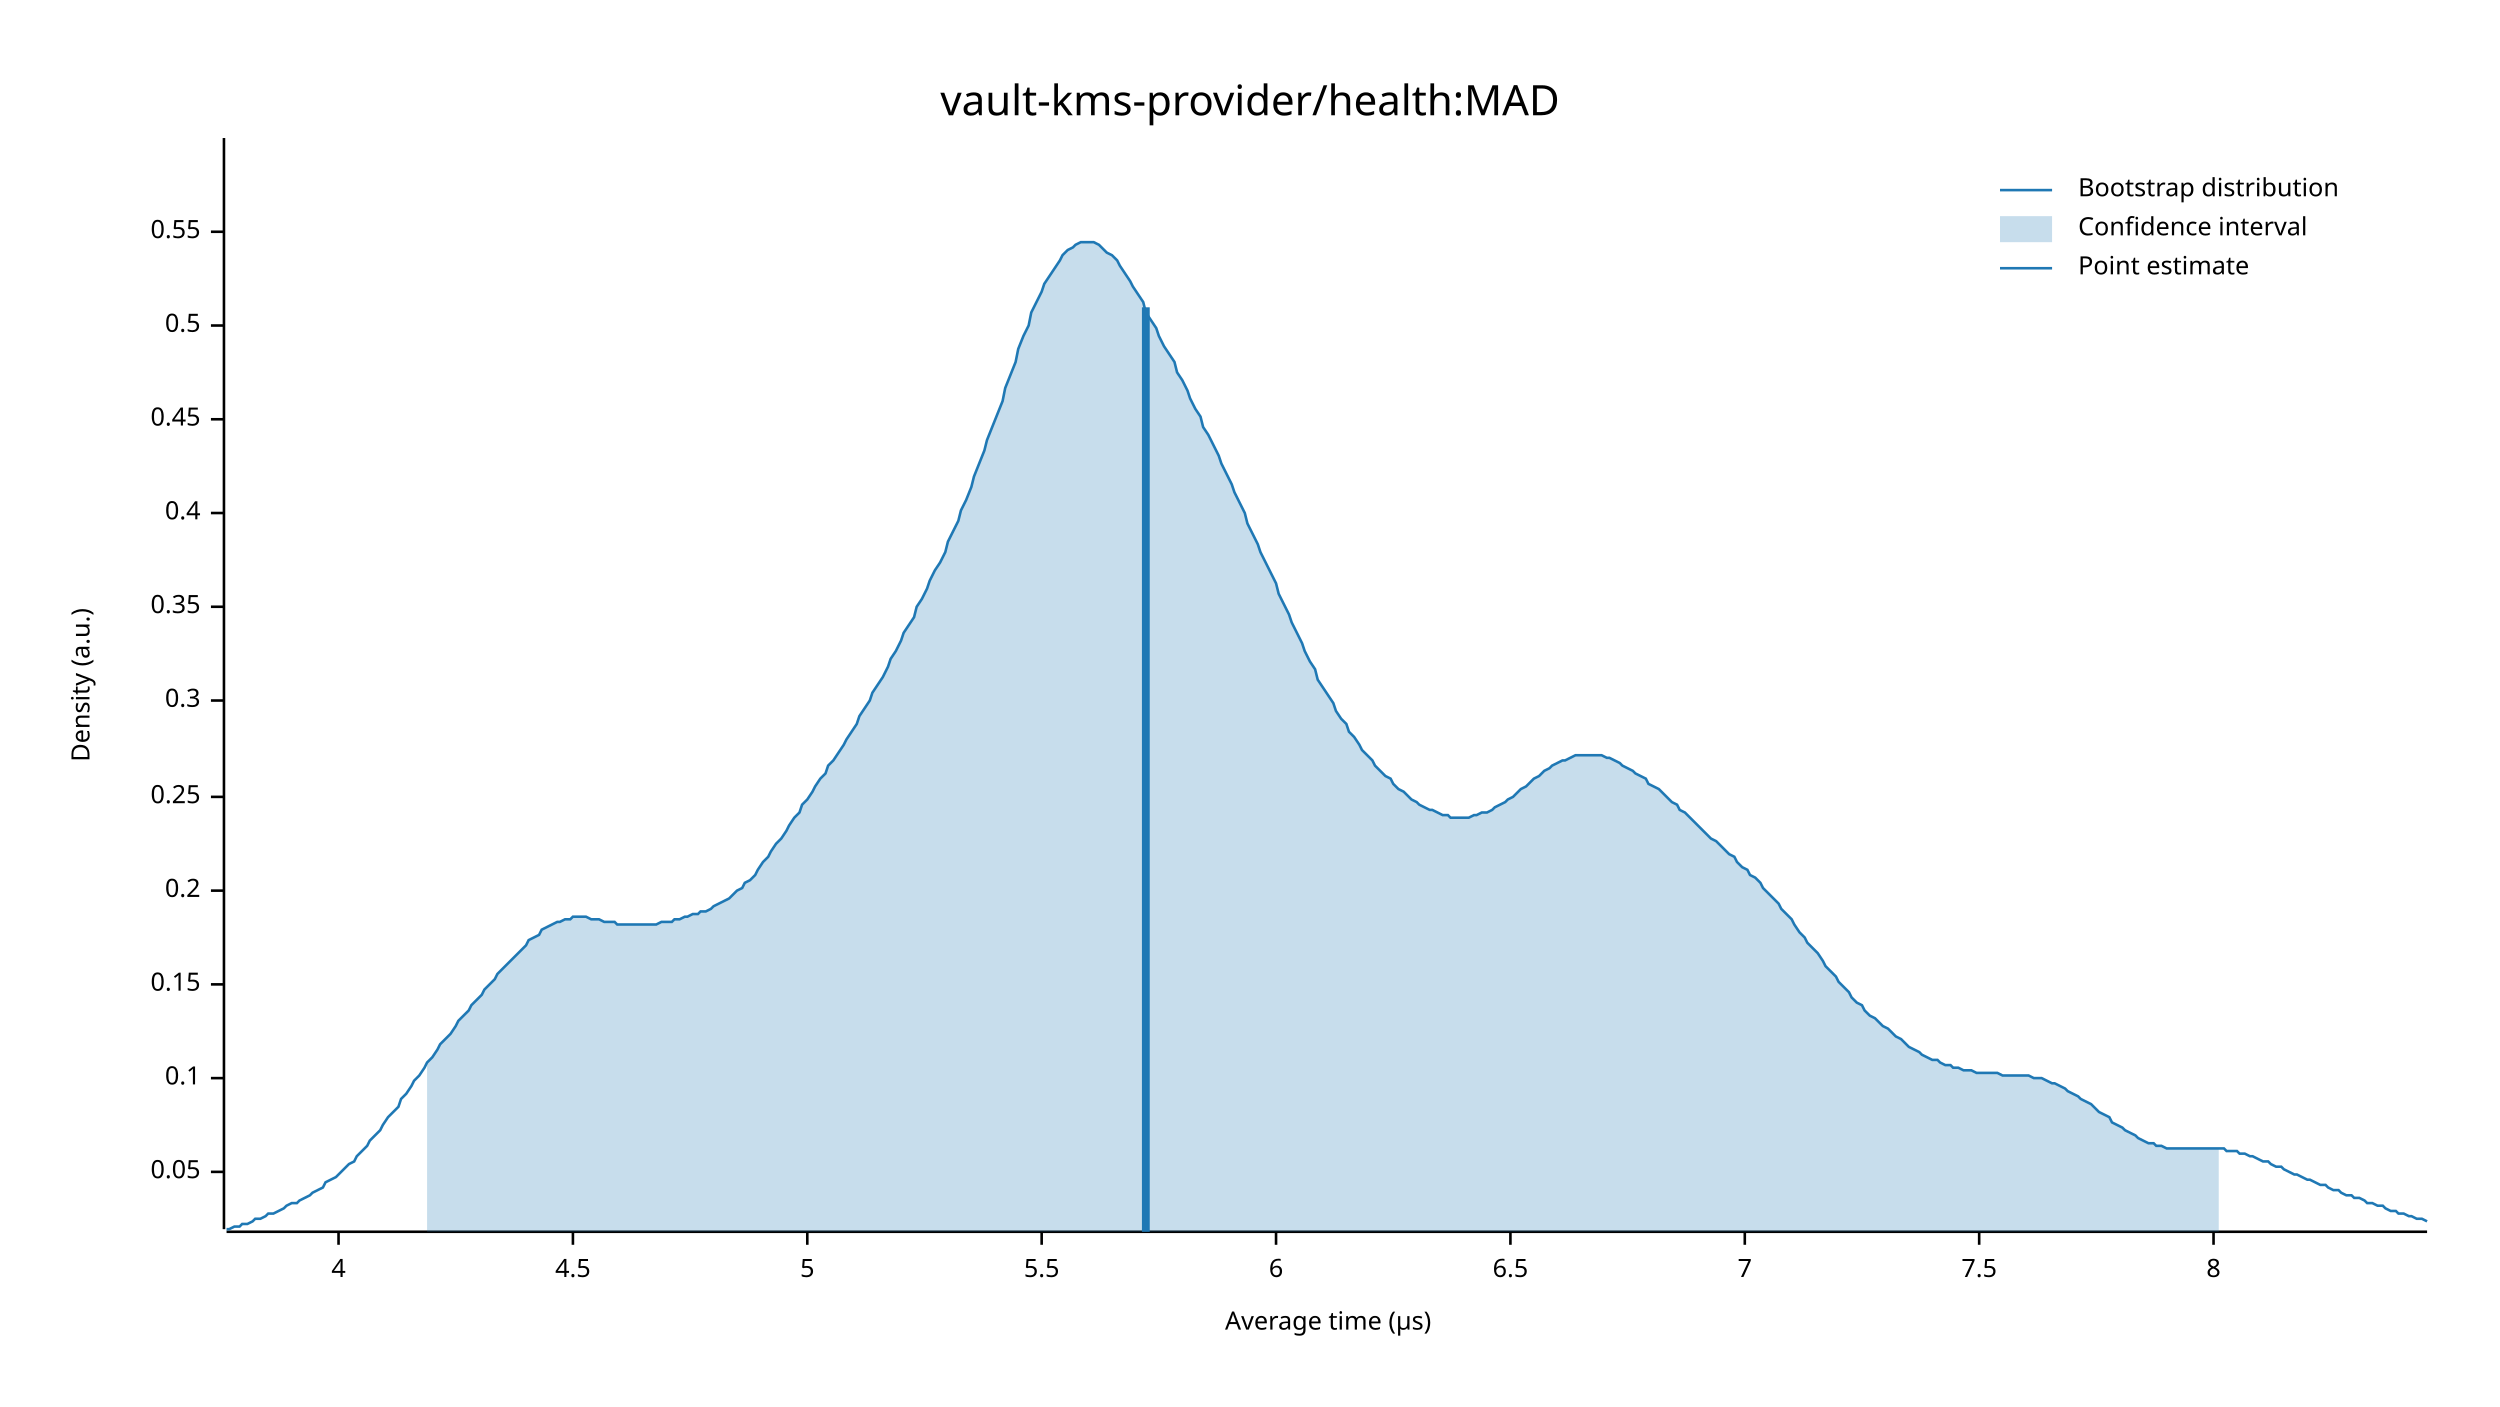
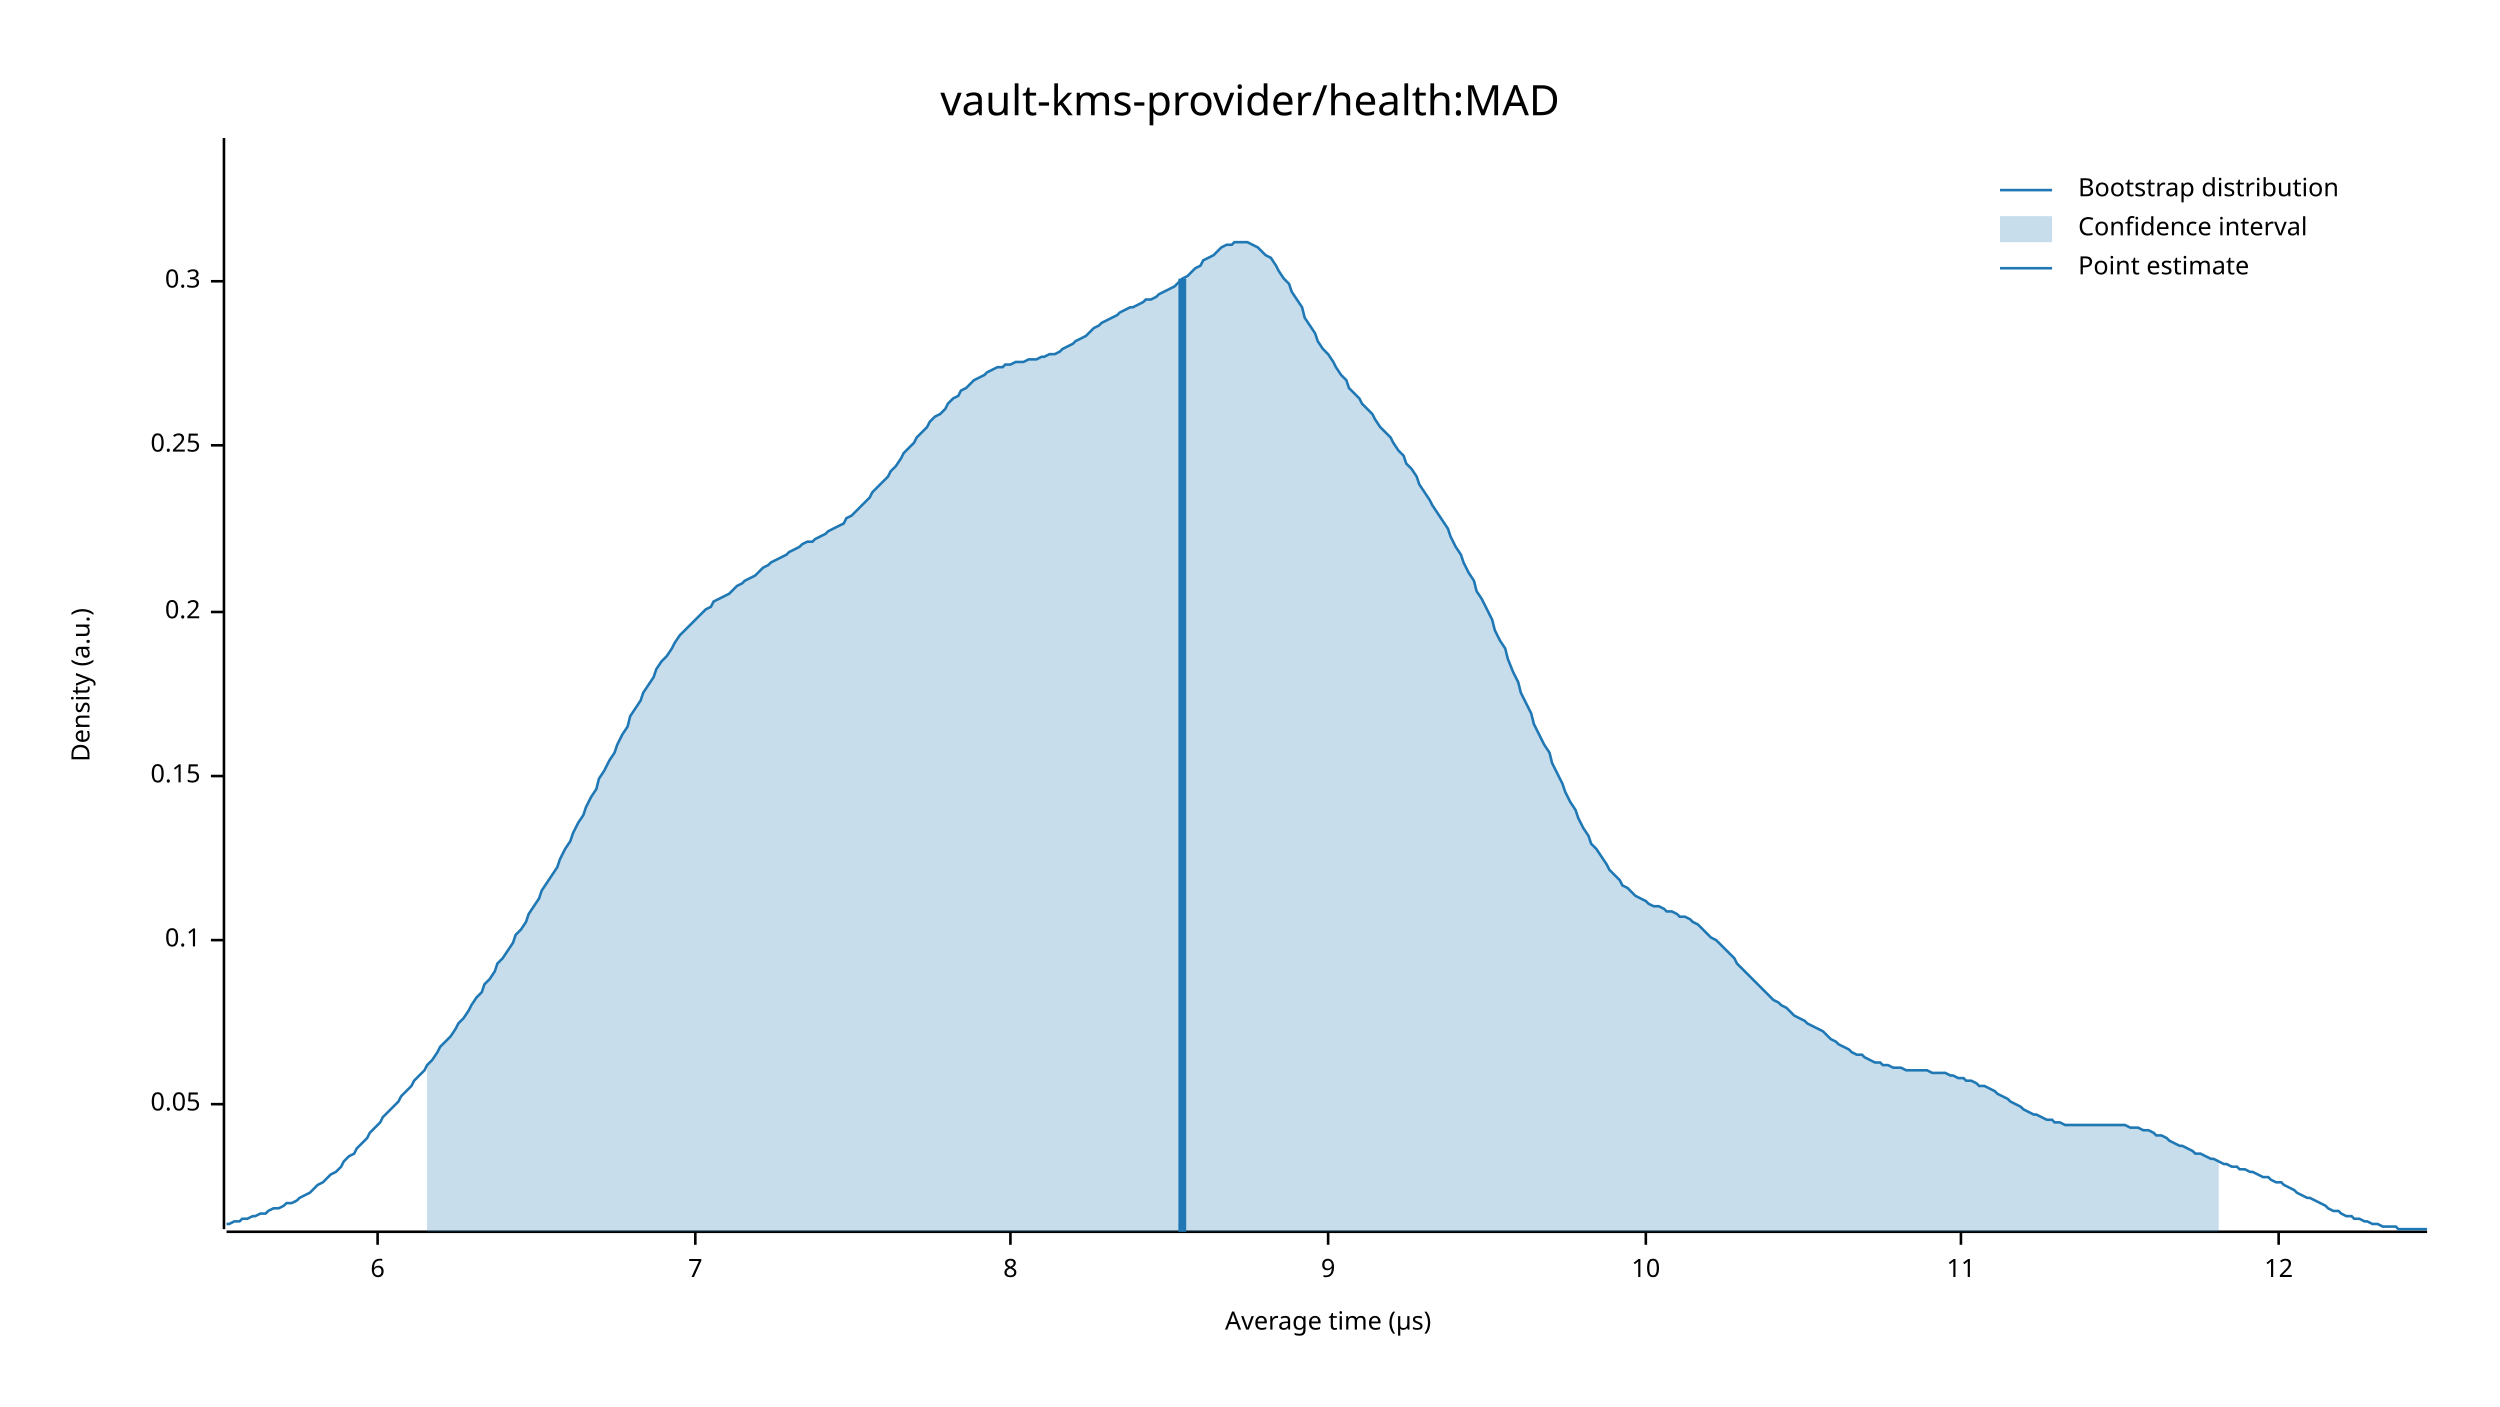
<svg xmlns="http://www.w3.org/2000/svg" width="960" height="540" viewBox="0 0 960 540">
  <text x="480" y="32" dy="0.76em" text-anchor="middle" font-family="sans-serif" font-size="16.129" opacity="1" fill="#000000">
vault-kms-provider/health:MAD
</text>
  <text x="27" y="263" dy="0.76em" text-anchor="middle" font-family="sans-serif" font-size="9.677" opacity="1" fill="#000000" transform="rotate(270, 27, 263)">
Density (a.u.)
</text>
  <text x="510" y="513" dy="-0.5ex" text-anchor="middle" font-family="sans-serif" font-size="9.677" opacity="1" fill="#000000">
Average time (µs)
</text>
  <polyline fill="none" opacity="1" stroke="#000000" stroke-width="1" points="86,53 86,472 " />
-   <text x="77" y="450" dy="0.5ex" text-anchor="end" font-family="sans-serif" font-size="9.677" opacity="1" fill="#000000">
+   <text x="77" y="424" dy="0.5ex" text-anchor="end" font-family="sans-serif" font-size="9.677" opacity="1" fill="#000000">
0.05
</text>
-   <polyline fill="none" opacity="1" stroke="#000000" stroke-width="1" points="81,450 86,450 " />
-   <text x="77" y="414" dy="0.5ex" text-anchor="end" font-family="sans-serif" font-size="9.677" opacity="1" fill="#000000">
+   <polyline fill="none" opacity="1" stroke="#000000" stroke-width="1" points="81,424 86,424 " />
+   <text x="77" y="361" dy="0.5ex" text-anchor="end" font-family="sans-serif" font-size="9.677" opacity="1" fill="#000000">
0.1
</text>
-   <polyline fill="none" opacity="1" stroke="#000000" stroke-width="1" points="81,414 86,414 " />
-   <text x="77" y="378" dy="0.5ex" text-anchor="end" font-family="sans-serif" font-size="9.677" opacity="1" fill="#000000">
+   <polyline fill="none" opacity="1" stroke="#000000" stroke-width="1" points="81,361 86,361 " />
+   <text x="77" y="298" dy="0.5ex" text-anchor="end" font-family="sans-serif" font-size="9.677" opacity="1" fill="#000000">
0.15
</text>
-   <polyline fill="none" opacity="1" stroke="#000000" stroke-width="1" points="81,378 86,378 " />
-   <text x="77" y="342" dy="0.5ex" text-anchor="end" font-family="sans-serif" font-size="9.677" opacity="1" fill="#000000">
+   <polyline fill="none" opacity="1" stroke="#000000" stroke-width="1" points="81,298 86,298 " />
+   <text x="77" y="235" dy="0.5ex" text-anchor="end" font-family="sans-serif" font-size="9.677" opacity="1" fill="#000000">
0.2
</text>
-   <polyline fill="none" opacity="1" stroke="#000000" stroke-width="1" points="81,342 86,342 " />
-   <text x="77" y="306" dy="0.5ex" text-anchor="end" font-family="sans-serif" font-size="9.677" opacity="1" fill="#000000">
+   <polyline fill="none" opacity="1" stroke="#000000" stroke-width="1" points="81,235 86,235 " />
+   <text x="77" y="171" dy="0.5ex" text-anchor="end" font-family="sans-serif" font-size="9.677" opacity="1" fill="#000000">
0.25
</text>
-   <polyline fill="none" opacity="1" stroke="#000000" stroke-width="1" points="81,306 86,306 " />
-   <text x="77" y="269" dy="0.5ex" text-anchor="end" font-family="sans-serif" font-size="9.677" opacity="1" fill="#000000">
+   <polyline fill="none" opacity="1" stroke="#000000" stroke-width="1" points="81,171 86,171 " />
+   <text x="77" y="108" dy="0.5ex" text-anchor="end" font-family="sans-serif" font-size="9.677" opacity="1" fill="#000000">
0.3
</text>
-   <polyline fill="none" opacity="1" stroke="#000000" stroke-width="1" points="81,269 86,269 " />
-   <text x="77" y="233" dy="0.5ex" text-anchor="end" font-family="sans-serif" font-size="9.677" opacity="1" fill="#000000">
- 0.35
- </text>
-   <polyline fill="none" opacity="1" stroke="#000000" stroke-width="1" points="81,233 86,233 " />
-   <text x="77" y="197" dy="0.5ex" text-anchor="end" font-family="sans-serif" font-size="9.677" opacity="1" fill="#000000">
- 0.4
- </text>
-   <polyline fill="none" opacity="1" stroke="#000000" stroke-width="1" points="81,197 86,197 " />
-   <text x="77" y="161" dy="0.5ex" text-anchor="end" font-family="sans-serif" font-size="9.677" opacity="1" fill="#000000">
- 0.45
- </text>
-   <polyline fill="none" opacity="1" stroke="#000000" stroke-width="1" points="81,161 86,161 " />
-   <text x="77" y="125" dy="0.5ex" text-anchor="end" font-family="sans-serif" font-size="9.677" opacity="1" fill="#000000">
- 0.5
- </text>
-   <polyline fill="none" opacity="1" stroke="#000000" stroke-width="1" points="81,125 86,125 " />
-   <text x="77" y="89" dy="0.5ex" text-anchor="end" font-family="sans-serif" font-size="9.677" opacity="1" fill="#000000">
- 0.55
- </text>
-   <polyline fill="none" opacity="1" stroke="#000000" stroke-width="1" points="81,89 86,89 " />
+   <polyline fill="none" opacity="1" stroke="#000000" stroke-width="1" points="81,108 86,108 " />
  <polyline fill="none" opacity="1" stroke="#000000" stroke-width="1" points="87,473 932,473 " />
-   <text x="130" y="483" dy="0.76em" text-anchor="middle" font-family="sans-serif" font-size="9.677" opacity="1" fill="#000000">
- 4
- </text>
-   <polyline fill="none" opacity="1" stroke="#000000" stroke-width="1" points="130,473 130,478 " />
-   <text x="220" y="483" dy="0.76em" text-anchor="middle" font-family="sans-serif" font-size="9.677" opacity="1" fill="#000000">
- 4.5
- </text>
-   <polyline fill="none" opacity="1" stroke="#000000" stroke-width="1" points="220,473 220,478 " />
-   <text x="310" y="483" dy="0.76em" text-anchor="middle" font-family="sans-serif" font-size="9.677" opacity="1" fill="#000000">
- 5
- </text>
-   <polyline fill="none" opacity="1" stroke="#000000" stroke-width="1" points="310,473 310,478 " />
-   <text x="400" y="483" dy="0.76em" text-anchor="middle" font-family="sans-serif" font-size="9.677" opacity="1" fill="#000000">
- 5.5
- </text>
-   <polyline fill="none" opacity="1" stroke="#000000" stroke-width="1" points="400,473 400,478 " />
-   <text x="490" y="483" dy="0.76em" text-anchor="middle" font-family="sans-serif" font-size="9.677" opacity="1" fill="#000000">
+   <text x="145" y="483" dy="0.76em" text-anchor="middle" font-family="sans-serif" font-size="9.677" opacity="1" fill="#000000">
6
</text>
-   <polyline fill="none" opacity="1" stroke="#000000" stroke-width="1" points="490,473 490,478 " />
-   <text x="580" y="483" dy="0.76em" text-anchor="middle" font-family="sans-serif" font-size="9.677" opacity="1" fill="#000000">
- 6.5
- </text>
-   <polyline fill="none" opacity="1" stroke="#000000" stroke-width="1" points="580,473 580,478 " />
-   <text x="670" y="483" dy="0.76em" text-anchor="middle" font-family="sans-serif" font-size="9.677" opacity="1" fill="#000000">
+   <polyline fill="none" opacity="1" stroke="#000000" stroke-width="1" points="145,473 145,478 " />
+   <text x="267" y="483" dy="0.76em" text-anchor="middle" font-family="sans-serif" font-size="9.677" opacity="1" fill="#000000">
7
</text>
-   <polyline fill="none" opacity="1" stroke="#000000" stroke-width="1" points="670,473 670,478 " />
-   <text x="760" y="483" dy="0.76em" text-anchor="middle" font-family="sans-serif" font-size="9.677" opacity="1" fill="#000000">
- 7.5
- </text>
-   <polyline fill="none" opacity="1" stroke="#000000" stroke-width="1" points="760,473 760,478 " />
-   <text x="850" y="483" dy="0.76em" text-anchor="middle" font-family="sans-serif" font-size="9.677" opacity="1" fill="#000000">
+   <polyline fill="none" opacity="1" stroke="#000000" stroke-width="1" points="267,473 267,478 " />
+   <text x="388" y="483" dy="0.76em" text-anchor="middle" font-family="sans-serif" font-size="9.677" opacity="1" fill="#000000">
8
</text>
-   <polyline fill="none" opacity="1" stroke="#000000" stroke-width="1" points="850,473 850,478 " />
-   <polyline fill="none" opacity="1" stroke="#1F78B4" stroke-width="1" points="87,472 88,472 90,471 92,471 93,470 95,470 97,469 98,468 100,468 102,467 103,466 105,466 107,465 109,464 110,463 112,462 114,462 115,461 117,460 119,459 120,458 122,457 124,456 125,454 127,453 129,452 131,450 132,449 134,447 136,446 137,444 139,442 141,440 142,438 144,436 146,434 147,432 149,429 151,427 153,425 154,422 156,420 158,417 159,415 161,413 163,410 164,408 166,406 168,403 169,401 171,399 173,397 175,394 176,392 178,390 180,388 181,386 183,384 185,382 186,380 188,378 190,376 191,374 193,372 195,370 197,368 198,367 200,365 202,363 203,361 205,360 207,359 208,357 210,356 212,355 214,354 215,354 217,353 219,353 220,352 222,352 224,352 225,352 227,353 229,353 230,353 232,354 234,354 236,354 237,355 239,355 241,355 242,355 244,355 246,355 247,355 249,355 251,355 252,355 254,354 256,354 258,354 259,353 261,353 263,352 264,352 266,351 268,351 269,350 271,350 273,349 274,348 276,347 278,346 280,345 281,344 283,342 285,341 286,339 288,338 290,336 291,334 293,331 295,329 296,327 298,324 300,322 302,319 303,317 305,314 307,312 308,309 310,307 312,304 313,302 315,299 317,297 318,294 320,292 322,289 324,286 325,284 327,281 329,278 330,275 332,272 334,269 335,266 337,263 339,260 341,256 342,253 344,250 346,246 347,243 349,240 351,237 352,233 354,230 356,226 357,223 359,219 361,216 363,212 364,208 366,204 368,200 369,196 371,192 373,187 374,183 376,178 378,173 379,169 381,164 383,159 385,154 386,149 388,144 390,139 391,134 393,129 395,125 396,120 398,116 400,112 401,109 403,106 405,103 407,100 408,98 410,96 412,95 413,94 415,93 417,93 418,93 420,93 422,94 423,95 425,97 427,98 429,100 430,102 432,105 434,108 435,110 437,113 439,116 440,120 442,123 444,126 445,129 447,133 449,136 451,139 452,143 454,146 456,150 457,153 459,157 461,160 462,164 464,167 466,171 468,175 469,178 471,182 473,186 474,189 476,193 478,197 479,201 481,205 483,209 484,212 486,216 488,220 490,224 491,228 493,232 495,236 496,239 498,243 500,247 501,250 503,254 505,257 506,261 508,264 510,267 512,270 513,273 515,276 517,278 518,281 520,283 522,286 523,288 525,290 527,292 528,294 530,296 532,298 534,299 535,301 537,303 539,304 540,305 542,307 544,308 545,309 547,310 549,311 550,311 552,312 554,313 556,313 557,314 559,314 561,314 562,314 564,314 566,313 567,313 569,312 571,312 573,311 574,310 576,309 578,308 579,307 581,306 583,304 584,303 586,302 588,300 589,299 591,298 593,296 595,295 596,294 598,293 600,292 601,292 603,291 605,290 606,290 608,290 610,290 611,290 613,290 615,290 617,291 618,291 620,292 622,293 623,294 625,295 627,296 628,297 630,298 632,299 633,301 635,302 637,303 639,305 640,306 642,308 644,309 645,311 647,312 649,314 650,315 652,317 654,319 655,320 657,322 659,323 661,325 662,326 664,328 666,329 667,331 669,333 671,334 672,336 674,337 676,339 677,341 679,343 681,345 683,347 684,349 686,351 688,353 689,355 691,358 693,360 694,362 696,364 698,366 700,369 701,371 703,373 705,375 706,377 708,379 710,381 711,383 713,385 715,386 716,388 718,390 720,391 722,393 723,394 725,395 727,397 728,398 730,399 732,401 733,402 735,403 737,404 738,405 740,406 742,407 744,407 745,408 747,409 749,409 750,410 752,410 754,411 755,411 757,411 759,412 760,412 762,412 764,412 766,412 767,412 769,413 771,413 772,413 774,413 776,413 777,413 779,413 781,414 782,414 784,414 786,415 788,416 789,416 791,417 793,418 794,419 796,420 798,421 799,422 801,423 803,424 804,425 806,427 808,428 810,429 811,431 813,432 815,433 816,434 818,435 820,436 821,437 823,438 825,439 827,439 828,440 830,440 832,441 833,441 835,441 837,441 838,441 840,441 842,441 843,441 845,441 847,441 849,441 850,441 852,441 854,441 855,442 857,442 859,442 860,443 862,443 864,444 865,444 867,445 869,446 871,446 872,447 874,448 876,448 877,449 879,450 881,451 882,451 884,452 886,453 887,453 889,454 891,455 893,455 894,456 896,457 898,457 899,458 901,459 903,459 904,460 906,460 908,461 909,462 911,462 913,463 915,463 916,464 918,465 920,465 921,466 923,466 925,467 926,467 928,468 930,468 932,469 " />
-   <polygon opacity="0.25" fill="#1F78B4" points="164,408 166,406 168,403 169,401 171,399 173,397 175,394 176,392 178,390 180,388 181,386 183,384 185,382 186,380 188,378 190,376 191,374 193,372 195,370 197,368 198,367 200,365 202,363 203,361 205,360 207,359 208,357 210,356 212,355 214,354 215,354 217,353 219,353 220,352 222,352 224,352 225,352 227,353 229,353 230,353 232,354 234,354 236,354 237,355 239,355 241,355 242,355 244,355 246,355 247,355 249,355 251,355 252,355 254,354 256,354 258,354 259,353 261,353 263,352 264,352 266,351 268,351 269,350 271,350 273,349 274,348 276,347 278,346 280,345 281,344 283,342 285,341 286,339 288,338 290,336 291,334 293,331 295,329 296,327 298,324 300,322 302,319 303,317 305,314 307,312 308,309 310,307 312,304 313,302 315,299 317,297 318,294 320,292 322,289 324,286 325,284 327,281 329,278 330,275 332,272 334,269 335,266 337,263 339,260 341,256 342,253 344,250 346,246 347,243 349,240 351,237 352,233 354,230 356,226 357,223 359,219 361,216 363,212 364,208 366,204 368,200 369,196 371,192 373,187 374,183 376,178 378,173 379,169 381,164 383,159 385,154 386,149 388,144 390,139 391,134 393,129 395,125 396,120 398,116 400,112 401,109 403,106 405,103 407,100 408,98 410,96 412,95 413,94 415,93 417,93 418,93 420,93 422,94 423,95 425,97 427,98 429,100 430,102 432,105 434,108 435,110 437,113 439,116 440,120 442,123 444,126 445,129 447,133 449,136 451,139 452,143 454,146 456,150 457,153 459,157 461,160 462,164 464,167 466,171 468,175 469,178 471,182 473,186 474,189 476,193 478,197 479,201 481,205 483,209 484,212 486,216 488,220 490,224 491,228 493,232 495,236 496,239 498,243 500,247 501,250 503,254 505,257 506,261 508,264 510,267 512,270 513,273 515,276 517,278 518,281 520,283 522,286 523,288 525,290 527,292 528,294 530,296 532,298 534,299 535,301 537,303 539,304 540,305 542,307 544,308 545,309 547,310 549,311 550,311 552,312 554,313 556,313 557,314 559,314 561,314 562,314 564,314 566,313 567,313 569,312 571,312 573,311 574,310 576,309 578,308 579,307 581,306 583,304 584,303 586,302 588,300 589,299 591,298 593,296 595,295 596,294 598,293 600,292 601,292 603,291 605,290 606,290 608,290 610,290 611,290 613,290 615,290 617,291 618,291 620,292 622,293 623,294 625,295 627,296 628,297 630,298 632,299 633,301 635,302 637,303 639,305 640,306 642,308 644,309 645,311 647,312 649,314 650,315 652,317 654,319 655,320 657,322 659,323 661,325 662,326 664,328 666,329 667,331 669,333 671,334 672,336 674,337 676,339 677,341 679,343 681,345 683,347 684,349 686,351 688,353 689,355 691,358 693,360 694,362 696,364 698,366 700,369 701,371 703,373 705,375 706,377 708,379 710,381 711,383 713,385 715,386 716,388 718,390 720,391 722,393 723,394 725,395 727,397 728,398 730,399 732,401 733,402 735,403 737,404 738,405 740,406 742,407 744,407 745,408 747,409 749,409 750,410 752,410 754,411 755,411 757,411 759,412 760,412 762,412 764,412 766,412 767,412 769,413 771,413 772,413 774,413 776,413 777,413 779,413 781,414 782,414 784,414 786,415 788,416 789,416 791,417 793,418 794,419 796,420 798,421 799,422 801,423 803,424 804,425 806,427 808,428 810,429 811,431 813,432 815,433 816,434 818,435 820,436 821,437 823,438 825,439 827,439 828,440 830,440 832,441 833,441 835,441 837,441 838,441 840,441 842,441 843,441 845,441 847,441 849,441 850,441 852,441 852,473 164,473 " />
-   <polyline fill="none" opacity="1" stroke="#1F78B4" stroke-width="3" points="440,473 440,118 " />
+   <polyline fill="none" opacity="1" stroke="#000000" stroke-width="1" points="388,473 388,478 " />
+   <text x="510" y="483" dy="0.76em" text-anchor="middle" font-family="sans-serif" font-size="9.677" opacity="1" fill="#000000">
+ 9
+ </text>
+   <polyline fill="none" opacity="1" stroke="#000000" stroke-width="1" points="510,473 510,478 " />
+   <text x="632" y="483" dy="0.76em" text-anchor="middle" font-family="sans-serif" font-size="9.677" opacity="1" fill="#000000">
+ 10
+ </text>
+   <polyline fill="none" opacity="1" stroke="#000000" stroke-width="1" points="632,473 632,478 " />
+   <text x="753" y="483" dy="0.76em" text-anchor="middle" font-family="sans-serif" font-size="9.677" opacity="1" fill="#000000">
+ 11
+ </text>
+   <polyline fill="none" opacity="1" stroke="#000000" stroke-width="1" points="753,473 753,478 " />
+   <text x="875" y="483" dy="0.76em" text-anchor="middle" font-family="sans-serif" font-size="9.677" opacity="1" fill="#000000">
+ 12
+ </text>
+   <polyline fill="none" opacity="1" stroke="#000000" stroke-width="1" points="875,473 875,478 " />
+   <polyline fill="none" opacity="1" stroke="#1F78B4" stroke-width="1" points="87,470 88,470 90,469 92,469 93,468 95,468 97,467 98,467 100,466 102,466 103,465 105,464 107,464 109,463 110,462 112,462 114,461 115,460 117,459 119,458 120,457 122,455 124,454 125,453 127,451 129,450 131,448 132,446 134,444 136,443 137,441 139,439 141,437 142,435 144,433 146,431 147,429 149,427 151,425 153,423 154,421 156,419 158,417 159,415 161,413 163,411 164,409 166,407 168,404 169,402 171,400 173,398 175,395 176,393 178,391 180,388 181,386 183,383 185,381 186,378 188,376 190,373 191,370 193,368 195,365 197,362 198,359 200,357 202,354 203,351 205,348 207,345 208,342 210,339 212,336 214,333 215,330 217,326 219,323 220,320 222,316 224,313 225,310 227,306 229,303 230,299 232,296 234,292 236,289 237,286 239,282 241,279 242,275 244,272 246,269 247,266 249,263 251,260 252,257 254,254 256,252 258,249 259,247 261,244 263,242 264,241 266,239 268,237 269,236 271,234 273,233 274,231 276,230 278,229 280,228 281,227 283,225 285,224 286,223 288,222 290,221 291,220 293,218 295,217 296,216 298,215 300,214 302,213 303,212 305,211 307,210 308,209 310,208 312,208 313,207 315,206 317,205 318,204 320,203 322,202 324,201 325,199 327,198 329,196 330,195 332,193 334,191 335,189 337,187 339,185 341,183 342,181 344,179 346,176 347,174 349,172 351,170 352,168 354,166 356,164 357,162 359,160 361,159 363,157 364,155 366,153 368,152 369,150 371,149 373,147 374,146 376,145 378,144 379,143 381,142 383,141 385,141 386,140 388,140 390,139 391,139 393,139 395,138 396,138 398,138 400,137 401,137 403,136 405,136 407,135 408,134 410,133 412,132 413,131 415,130 417,129 418,128 420,126 422,125 423,124 425,123 427,122 429,121 430,120 432,119 434,118 435,118 437,117 439,116 440,115 442,115 444,114 445,113 447,112 449,111 451,110 452,109 454,107 456,106 457,105 459,103 461,102 462,100 464,99 466,98 468,96 469,95 471,94 473,94 474,93 476,93 478,93 479,93 481,94 483,95 484,96 486,98 488,99 490,102 491,104 493,107 495,109 496,112 498,115 500,118 501,122 503,125 505,128 506,131 508,134 510,136 512,139 513,141 515,144 517,146 518,149 520,151 522,153 523,155 525,157 527,159 528,161 530,164 532,166 534,168 535,170 537,173 539,175 540,178 542,180 544,183 545,186 547,189 549,192 550,194 552,197 554,200 556,203 557,206 559,210 561,213 562,216 564,220 566,223 567,227 569,230 571,234 573,238 574,242 576,246 578,249 579,253 581,258 583,262 584,266 586,270 588,274 589,278 591,282 593,286 595,289 596,293 598,297 600,301 601,304 603,308 605,311 606,314 608,318 610,321 611,324 613,326 615,329 617,332 618,334 620,336 622,338 623,340 625,341 627,343 628,344 630,345 632,346 633,347 635,348 637,348 639,349 640,350 642,350 644,351 645,352 647,352 649,353 650,354 652,355 654,357 655,358 657,360 659,361 661,363 662,364 664,366 666,368 667,370 669,372 671,374 672,375 674,377 676,379 677,380 679,382 681,384 683,385 684,386 686,387 688,389 689,390 691,391 693,392 694,393 696,394 698,395 700,396 701,397 703,399 705,400 706,401 708,402 710,403 711,404 713,405 715,405 716,406 718,407 720,408 722,408 723,409 725,409 727,410 728,410 730,410 732,411 733,411 735,411 737,411 738,411 740,411 742,412 744,412 745,412 747,412 749,413 750,413 752,414 754,414 755,415 757,415 759,416 760,417 762,417 764,418 766,419 767,420 769,421 771,422 772,423 774,424 776,425 777,426 779,427 781,428 782,428 784,429 786,430 788,430 789,431 791,431 793,432 794,432 796,432 798,432 799,432 801,432 803,432 804,432 806,432 808,432 810,432 811,432 813,432 815,432 816,432 818,433 820,433 821,433 823,434 825,434 827,435 828,436 830,436 832,437 833,438 835,439 837,440 838,440 840,441 842,442 843,443 845,443 847,444 849,445 850,445 852,446 854,447 855,447 857,448 859,448 860,449 862,449 864,450 865,450 867,451 869,452 871,452 872,453 874,454 876,454 877,455 879,456 881,457 882,458 884,459 886,460 887,460 889,461 891,462 893,463 894,464 896,465 898,465 899,466 901,467 903,467 904,468 906,468 908,469 909,469 911,470 913,470 915,471 916,471 918,471 920,471 921,472 923,472 925,472 926,472 928,472 930,472 932,472 " />
+   <polygon opacity="0.25" fill="#1F78B4" points="164,409 166,407 168,404 169,402 171,400 173,398 175,395 176,393 178,391 180,388 181,386 183,383 185,381 186,378 188,376 190,373 191,370 193,368 195,365 197,362 198,359 200,357 202,354 203,351 205,348 207,345 208,342 210,339 212,336 214,333 215,330 217,326 219,323 220,320 222,316 224,313 225,310 227,306 229,303 230,299 232,296 234,292 236,289 237,286 239,282 241,279 242,275 244,272 246,269 247,266 249,263 251,260 252,257 254,254 256,252 258,249 259,247 261,244 263,242 264,241 266,239 268,237 269,236 271,234 273,233 274,231 276,230 278,229 280,228 281,227 283,225 285,224 286,223 288,222 290,221 291,220 293,218 295,217 296,216 298,215 300,214 302,213 303,212 305,211 307,210 308,209 310,208 312,208 313,207 315,206 317,205 318,204 320,203 322,202 324,201 325,199 327,198 329,196 330,195 332,193 334,191 335,189 337,187 339,185 341,183 342,181 344,179 346,176 347,174 349,172 351,170 352,168 354,166 356,164 357,162 359,160 361,159 363,157 364,155 366,153 368,152 369,150 371,149 373,147 374,146 376,145 378,144 379,143 381,142 383,141 385,141 386,140 388,140 390,139 391,139 393,139 395,138 396,138 398,138 400,137 401,137 403,136 405,136 407,135 408,134 410,133 412,132 413,131 415,130 417,129 418,128 420,126 422,125 423,124 425,123 427,122 429,121 430,120 432,119 434,118 435,118 437,117 439,116 440,115 442,115 444,114 445,113 447,112 449,111 451,110 452,109 454,107 456,106 457,105 459,103 461,102 462,100 464,99 466,98 468,96 469,95 471,94 473,94 474,93 476,93 478,93 479,93 481,94 483,95 484,96 486,98 488,99 490,102 491,104 493,107 495,109 496,112 498,115 500,118 501,122 503,125 505,128 506,131 508,134 510,136 512,139 513,141 515,144 517,146 518,149 520,151 522,153 523,155 525,157 527,159 528,161 530,164 532,166 534,168 535,170 537,173 539,175 540,178 542,180 544,183 545,186 547,189 549,192 550,194 552,197 554,200 556,203 557,206 559,210 561,213 562,216 564,220 566,223 567,227 569,230 571,234 573,238 574,242 576,246 578,249 579,253 581,258 583,262 584,266 586,270 588,274 589,278 591,282 593,286 595,289 596,293 598,297 600,301 601,304 603,308 605,311 606,314 608,318 610,321 611,324 613,326 615,329 617,332 618,334 620,336 622,338 623,340 625,341 627,343 628,344 630,345 632,346 633,347 635,348 637,348 639,349 640,350 642,350 644,351 645,352 647,352 649,353 650,354 652,355 654,357 655,358 657,360 659,361 661,363 662,364 664,366 666,368 667,370 669,372 671,374 672,375 674,377 676,379 677,380 679,382 681,384 683,385 684,386 686,387 688,389 689,390 691,391 693,392 694,393 696,394 698,395 700,396 701,397 703,399 705,400 706,401 708,402 710,403 711,404 713,405 715,405 716,406 718,407 720,408 722,408 723,409 725,409 727,410 728,410 730,410 732,411 733,411 735,411 737,411 738,411 740,411 742,412 744,412 745,412 747,412 749,413 750,413 752,414 754,414 755,415 757,415 759,416 760,417 762,417 764,418 766,419 767,420 769,421 771,422 772,423 774,424 776,425 777,426 779,427 781,428 782,428 784,429 786,430 788,430 789,431 791,431 793,432 794,432 796,432 798,432 799,432 801,432 803,432 804,432 806,432 808,432 810,432 811,432 813,432 815,432 816,432 818,433 820,433 821,433 823,434 825,434 827,435 828,436 830,436 832,437 833,438 835,439 837,440 838,440 840,441 842,442 843,443 845,443 847,444 849,445 850,445 852,446 852,473 164,473 " />
+   <polyline fill="none" opacity="1" stroke="#1F78B4" stroke-width="3" points="454,473 454,107 " />
  <text x="798" y="68" dy="0.76em" text-anchor="start" font-family="sans-serif" font-size="9.677" opacity="1" fill="#000000">
Bootstrap distribution
</text>
  <text x="798" y="83" dy="0.76em" text-anchor="start" font-family="sans-serif" font-size="9.677" opacity="1" fill="#000000">
Confidence interval
</text>
  <text x="798" y="98" dy="0.76em" text-anchor="start" font-family="sans-serif" font-size="9.677" opacity="1" fill="#000000">
Point estimate
</text>
  <polyline fill="none" opacity="1" stroke="#1F78B4" stroke-width="1" points="768,73 788,73 " />
  <rect x="768" y="83" width="20" height="10" opacity="0.25" fill="#1F78B4" stroke="none" />
  <polyline fill="none" opacity="1" stroke="#1F78B4" stroke-width="1" points="768,103 788,103 " />
</svg>
